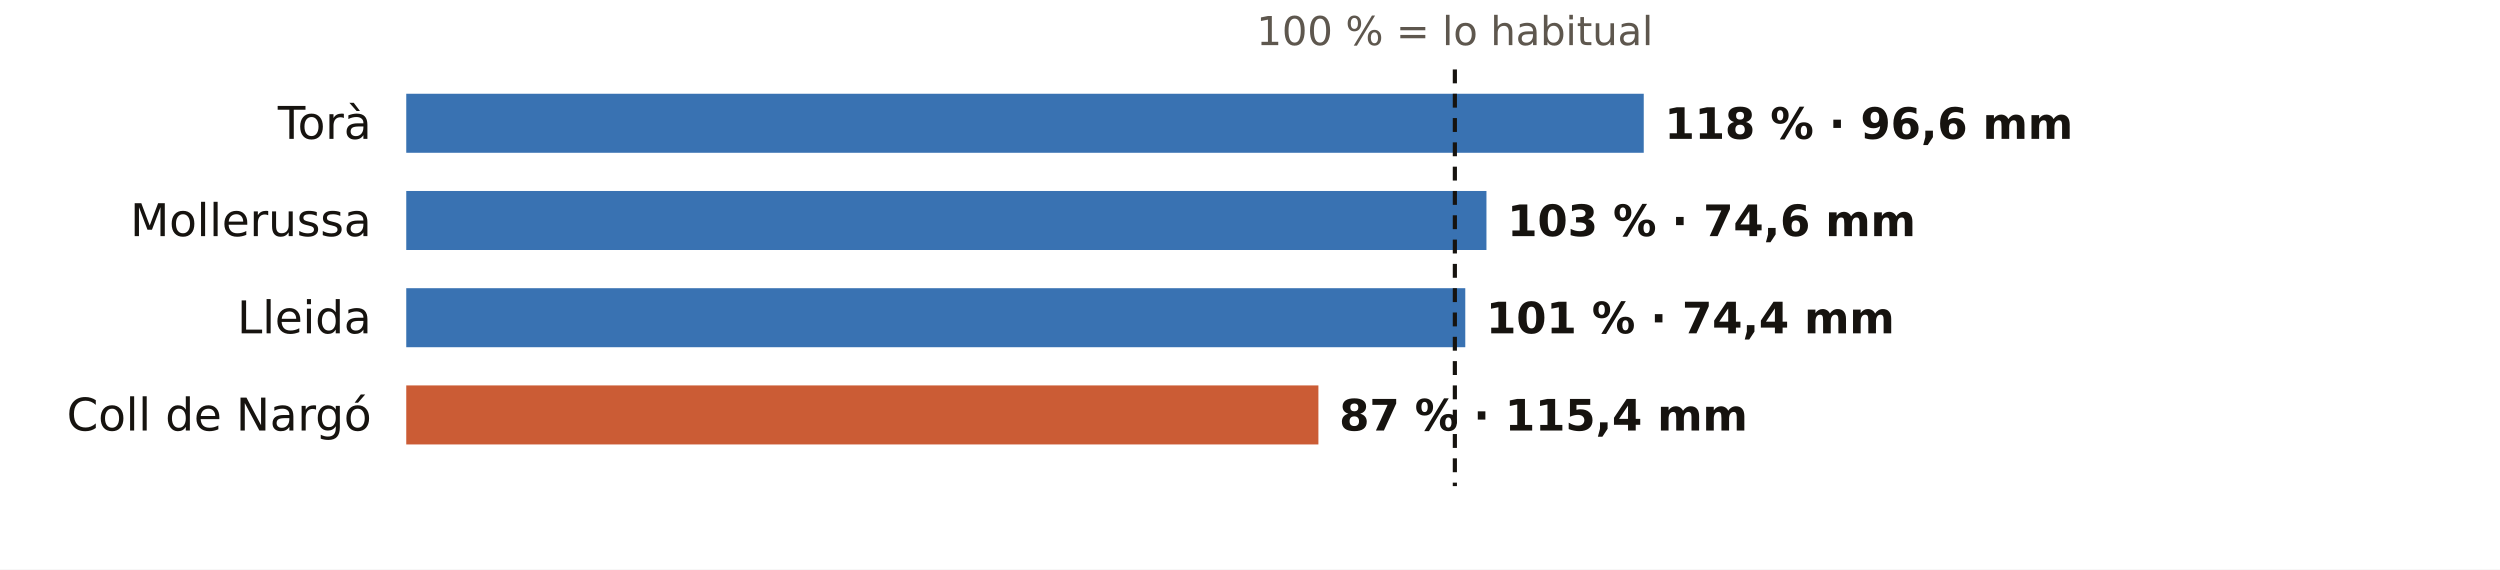
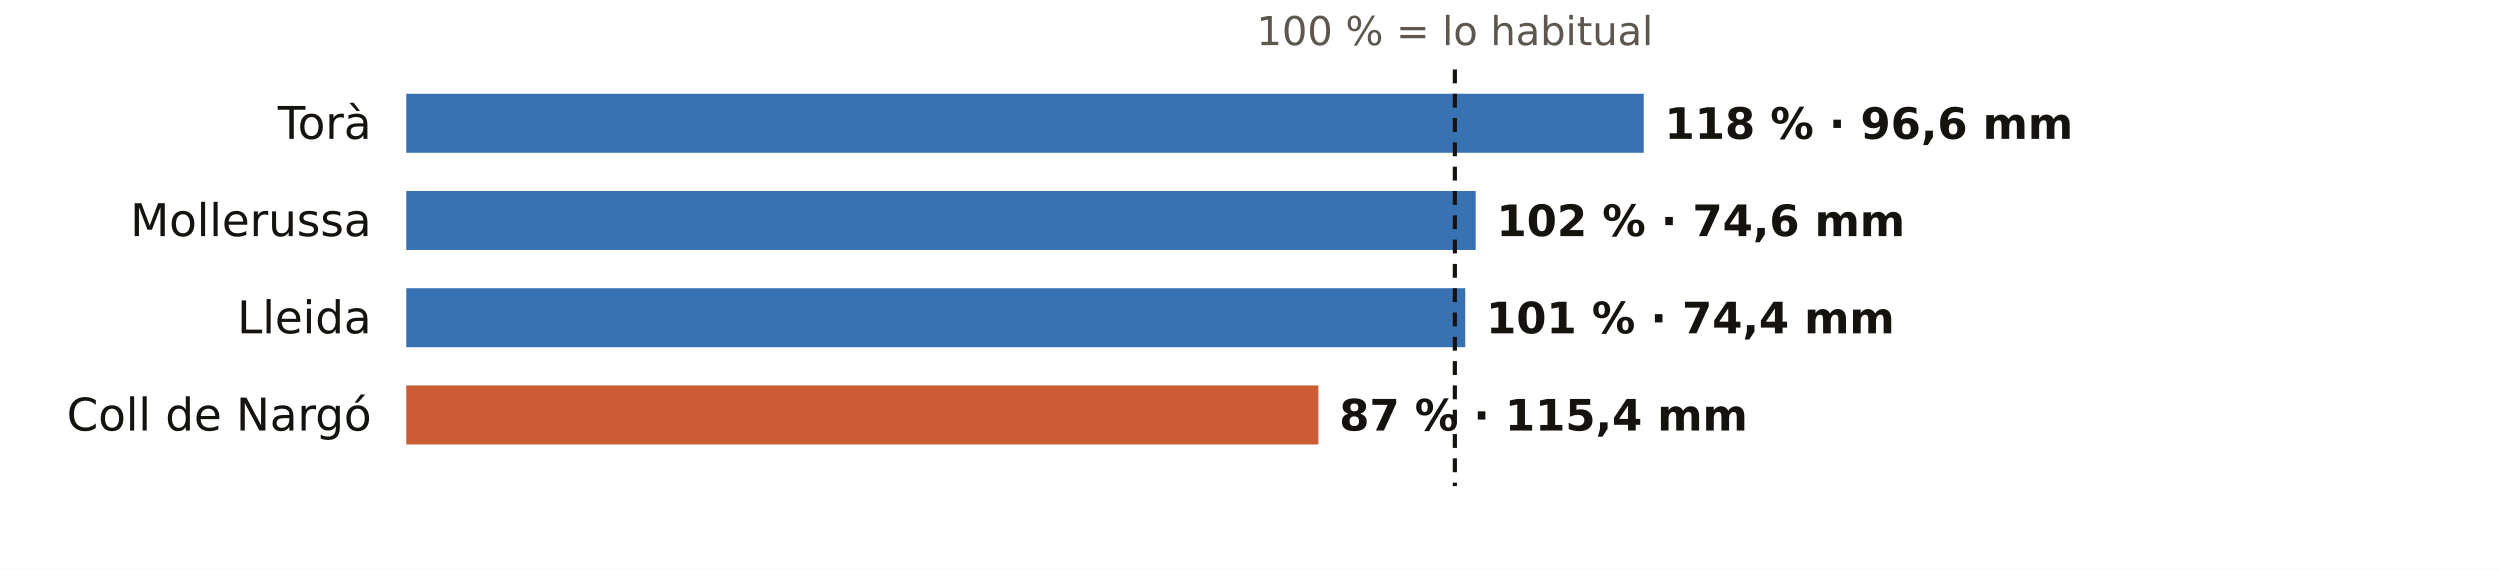
<svg xmlns="http://www.w3.org/2000/svg" viewBox="0 0 720 164" width="720" height="164" role="img" aria-label="El otoño en los pluviómetros de AEMET de Lleida: % de lo habitual">
  <rect width="720" height="164" fill="#FFFFFF" />
  <text x="419.0" y="13.0" font-size="11.5" fill="#5E574E" text-anchor="middle" font-weight="400" font-family="Public Sans, DejaVu Sans, Arial, sans-serif">100 % = lo habitual</text>
  <text x="107.0" y="40.0" font-size="13" fill="#16130F" text-anchor="end" font-weight="500" font-family="Public Sans, DejaVu Sans, Arial, sans-serif">Torà</text>
  <rect x="117" y="27" width="356.4" height="17" fill="#1F5FA8" opacity="0.88" />
  <text x="479.4" y="40.0" font-size="12.5" fill="#16130F" text-anchor="start" font-weight="600" font-family="Public Sans, DejaVu Sans, Arial, sans-serif">118 % · 96,6 mm</text>
  <text x="107.0" y="68.0" font-size="13" fill="#16130F" text-anchor="end" font-weight="500" font-family="Public Sans, DejaVu Sans, Arial, sans-serif">Mollerussa</text>
-   <rect x="117" y="55" width="311.1" height="17" fill="#1F5FA8" opacity="0.88" />
-   <text x="434.1" y="68.0" font-size="12.5" fill="#16130F" text-anchor="start" font-weight="600" font-family="Public Sans, DejaVu Sans, Arial, sans-serif">103 % · 74,6 mm</text>
+   <rect x="117" y="55" width="308.0" height="17" fill="#1F5FA8" opacity="0.88" />
+   <text x="431.0" y="68.0" font-size="12.5" fill="#16130F" text-anchor="start" font-weight="600" font-family="Public Sans, DejaVu Sans, Arial, sans-serif">102 % · 74,6 mm</text>
  <text x="107.0" y="96.0" font-size="13" fill="#16130F" text-anchor="end" font-weight="500" font-family="Public Sans, DejaVu Sans, Arial, sans-serif">Lleida</text>
  <rect x="117" y="83" width="305.0" height="17" fill="#1F5FA8" opacity="0.88" />
  <text x="428.0" y="96.0" font-size="12.5" fill="#16130F" text-anchor="start" font-weight="600" font-family="Public Sans, DejaVu Sans, Arial, sans-serif">101 % · 74,4 mm</text>
  <text x="107.0" y="124.0" font-size="13" fill="#16130F" text-anchor="end" font-weight="500" font-family="Public Sans, DejaVu Sans, Arial, sans-serif">Coll de Nargó</text>
  <rect x="117" y="111" width="262.7" height="17" fill="#C4461A" opacity="0.88" />
  <text x="385.7" y="124.0" font-size="12.5" fill="#16130F" text-anchor="start" font-weight="600" font-family="Public Sans, DejaVu Sans, Arial, sans-serif">87 % · 115,4 mm</text>
  <line x1="419.0" x2="419.0" y1="20" y2="140" stroke="#16130F" stroke-width="1.2" stroke-dasharray="4 3" />
</svg>
